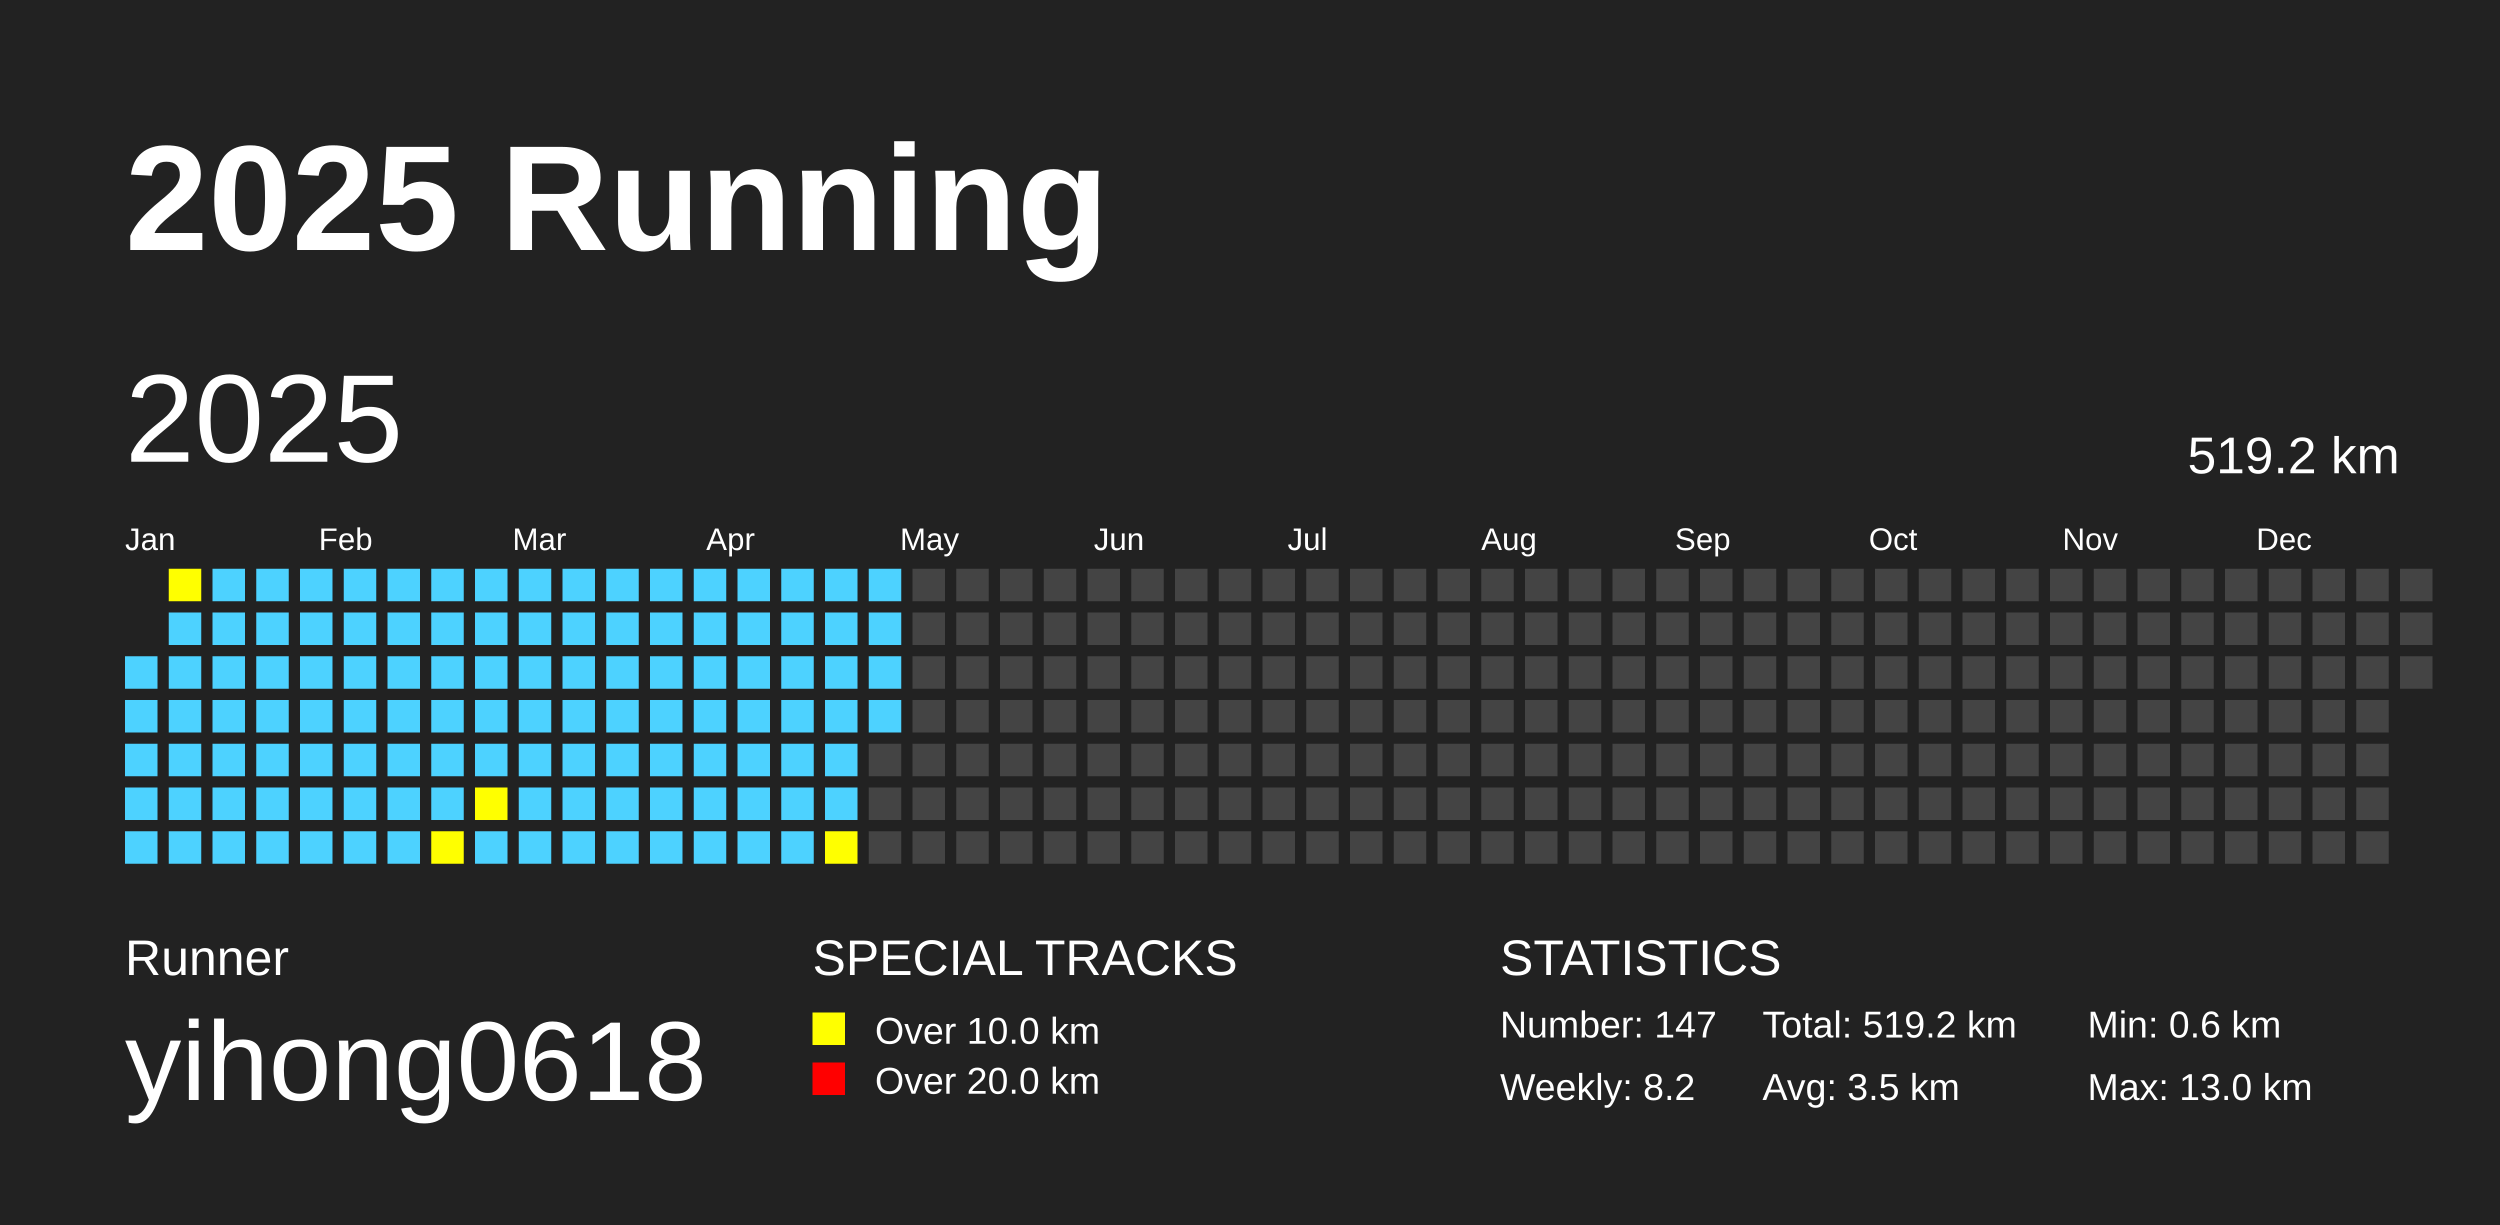
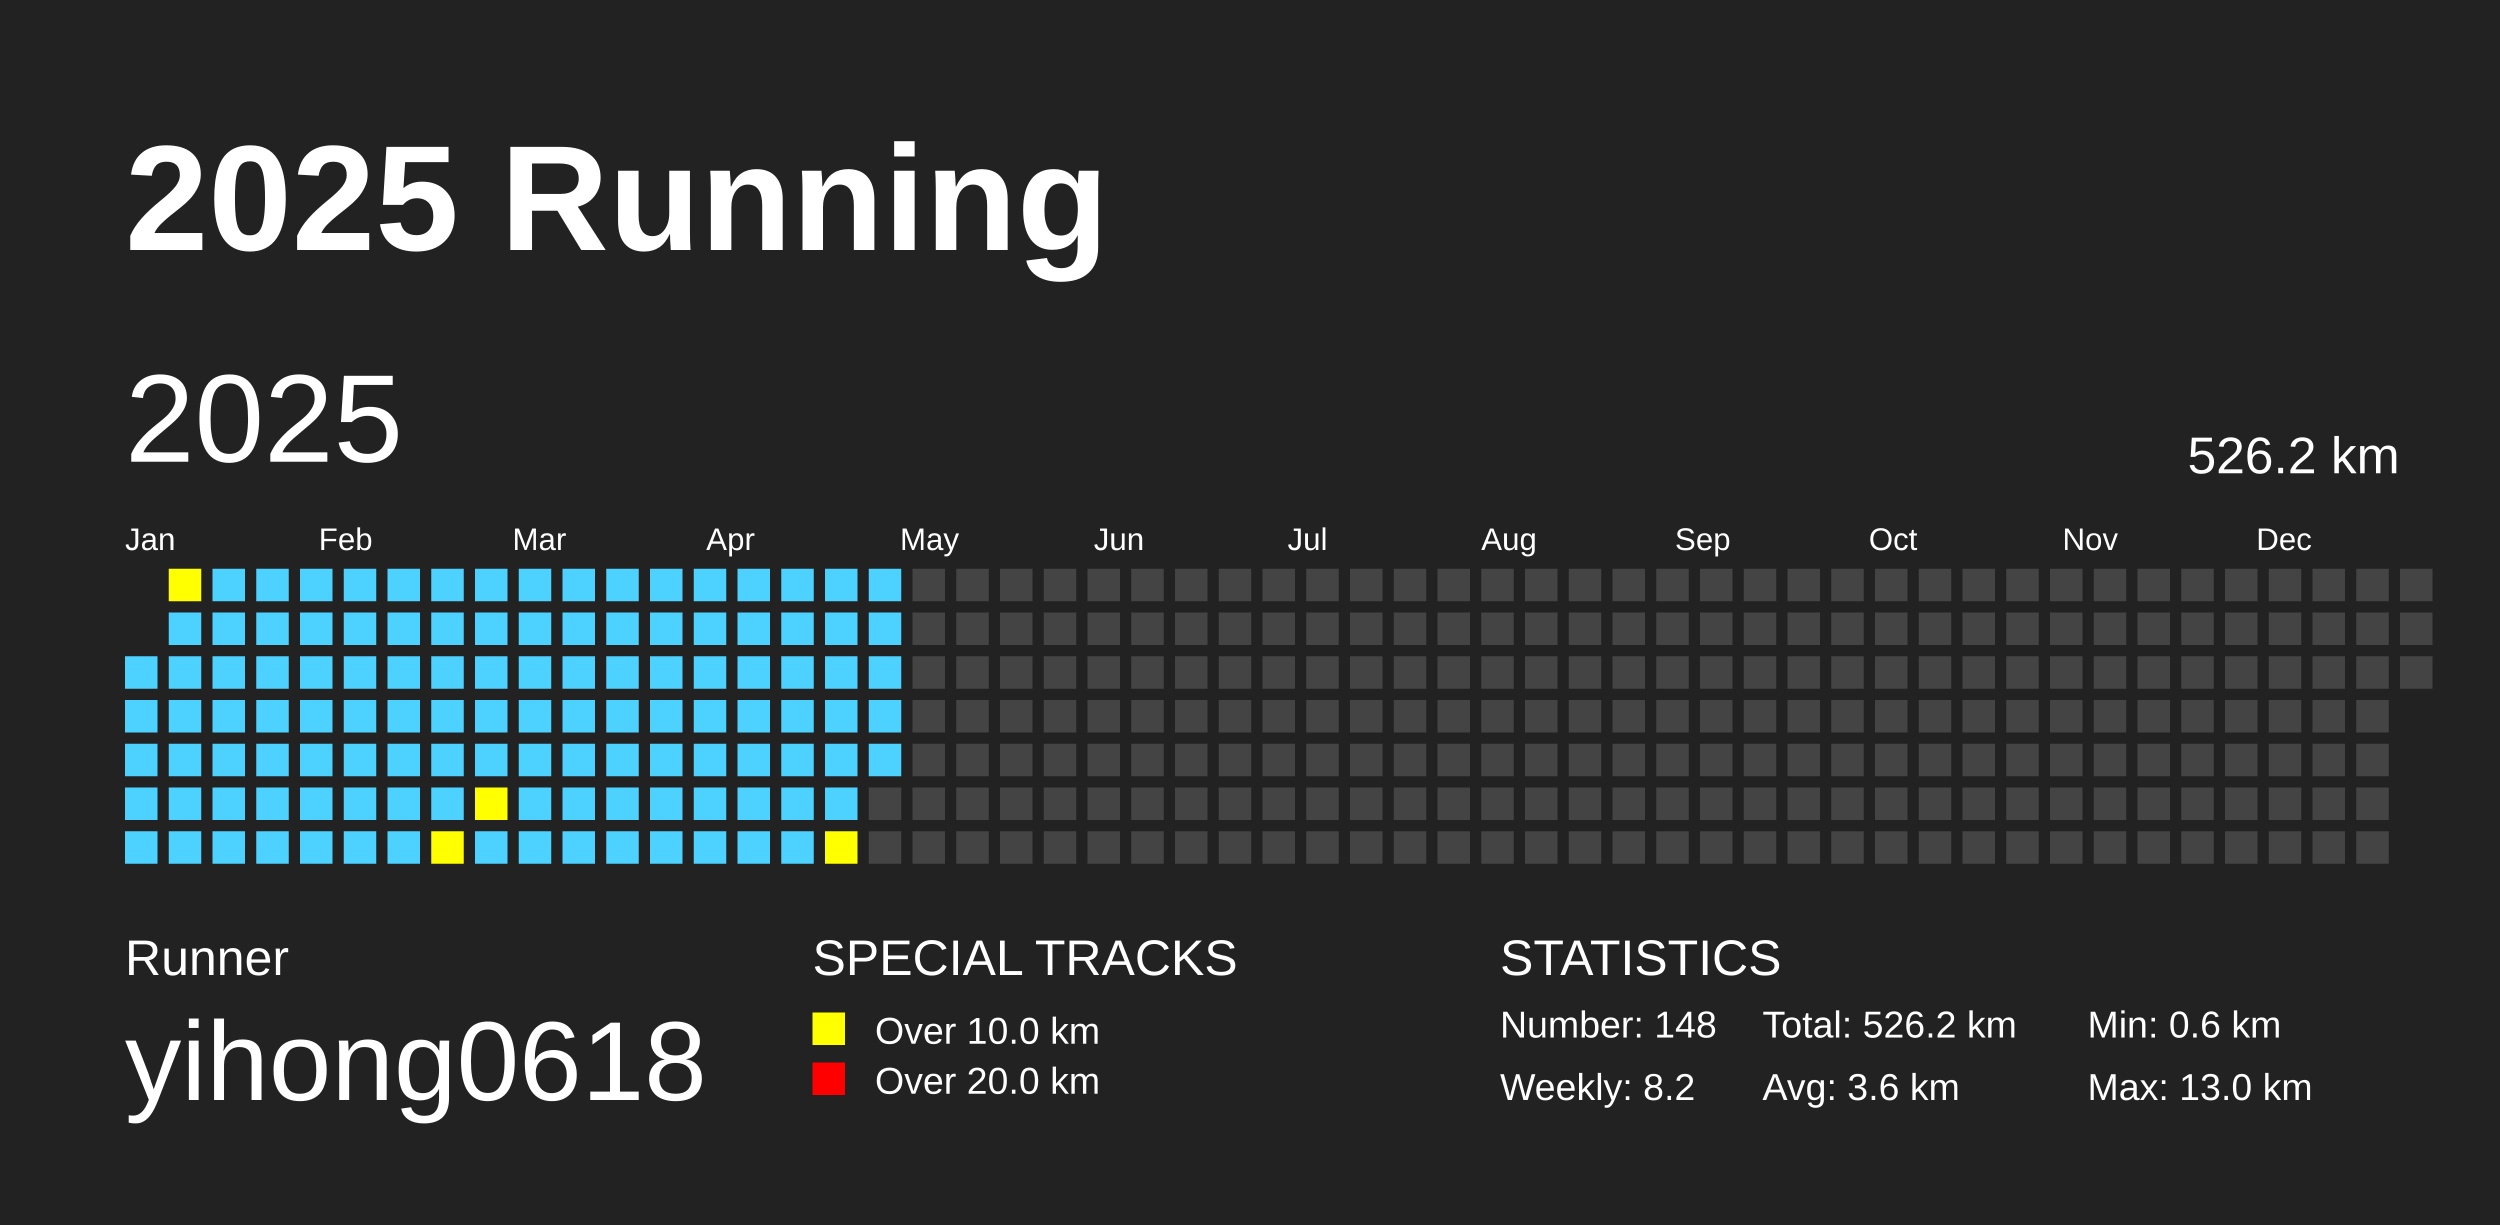
<svg xmlns="http://www.w3.org/2000/svg" baseProfile="full" height="98mm" version="1.1" viewBox="0,0,200,98" width="200mm">
  <defs />
  <rect fill="#222222" height="98" width="200" x="0" y="0" />
  <text fill="#FFFFFF" style="font-size:12px; font-family:Arial; font-weight:bold;" x="10" y="20">2025 Running</text>
  <text fill="#FFFFFF" style="font-size:4px; font-family:Arial" x="10" y="78">Runner</text>
  <text fill="#FFFFFF" style="font-size:9px; font-family:Arial" x="10" y="88">yihong0618</text>
  <text fill="#FFFFFF" style="font-size:4px; font-family:Arial" x="65" y="78">SPECIAL TRACKS</text>
  <rect fill="yellow" height="2.6" width="2.6" x="65" y="81" />
  <text fill="#FFFFFF" style="font-size:3px; font-family:Arial" x="70" y="83.5">Over 10.0 km</text>
  <rect fill="red" height="2.6" width="2.6" x="65" y="85" />
  <text fill="#FFFFFF" style="font-size:3px; font-family:Arial" x="70" y="87.5">Over 20.0 km</text>
  <text fill="#FFFFFF" style="font-size:4px; font-family:Arial" x="120" y="78">STATISTICS</text>
-   <text fill="#FFFFFF" style="font-size:3px; font-family:Arial" x="120" y="83">Number: 147</text>
+   <text fill="#FFFFFF" style="font-size:3px; font-family:Arial" x="120" y="83">Number: 148</text>
  <text fill="#FFFFFF" style="font-size:3px; font-family:Arial" x="120" y="88">Weekly: 8.2</text>
-   <text fill="#FFFFFF" style="font-size:3px; font-family:Arial" x="141" y="83">Total: 519.2 km</text>
-   <text fill="#FFFFFF" style="font-size:3px; font-family:Arial" x="141" y="88">Avg: 3.5 km</text>
+   <text fill="#FFFFFF" style="font-size:3px; font-family:Arial" x="141" y="83">Total: 526.2 km</text>
+   <text fill="#FFFFFF" style="font-size:3px; font-family:Arial" x="141" y="88">Avg: 3.6 km</text>
  <text fill="#FFFFFF" style="font-size:3px; font-family:Arial" x="167" y="83">Min: 0.6 km</text>
  <text fill="#FFFFFF" style="font-size:3px; font-family:Arial" x="167" y="88">Max: 13.0 km</text>
  <text dominant-baseline="hanging" fill="#FFFFFF" style="font-size:10.0px; font-family:Arial;" x="10" y="30">2025</text>
-   <text dominant-baseline="hanging" fill="#FFFFFF" style="font-size:4.125px; font-family:Arial;" x="175" y="35">519.2 km</text>
+   <text dominant-baseline="hanging" fill="#FFFFFF" style="font-size:4.125px; font-family:Arial;" x="175" y="35">526.2 km</text>
  <text fill="#FFFFFF" style="font-size:2.5px; font-family:Arial" x="10.0" y="44">Jan</text>
  <text fill="#FFFFFF" style="font-size:2.5px; font-family:Arial" x="25.5" y="44">Feb</text>
  <text fill="#FFFFFF" style="font-size:2.5px; font-family:Arial" x="41.0" y="44">Mar</text>
  <text fill="#FFFFFF" style="font-size:2.5px; font-family:Arial" x="56.5" y="44">Apr</text>
  <text fill="#FFFFFF" style="font-size:2.5px; font-family:Arial" x="72.0" y="44">May</text>
  <text fill="#FFFFFF" style="font-size:2.5px; font-family:Arial" x="87.5" y="44">Jun</text>
  <text fill="#FFFFFF" style="font-size:2.5px; font-family:Arial" x="103.0" y="44">Jul</text>
  <text fill="#FFFFFF" style="font-size:2.5px; font-family:Arial" x="118.5" y="44">Aug</text>
  <text fill="#FFFFFF" style="font-size:2.5px; font-family:Arial" x="134.0" y="44">Sep</text>
  <text fill="#FFFFFF" style="font-size:2.5px; font-family:Arial" x="149.5" y="44">Oct</text>
  <text fill="#FFFFFF" style="font-size:2.5px; font-family:Arial" x="165.0" y="44">Nov</text>
  <text fill="#FFFFFF" style="font-size:2.5px; font-family:Arial" x="180.5" y="44">Dec</text>
  <rect fill="#4DD2FF" height="2.6" width="2.6" x="10.0" y="52.5" />
  <rect fill="#4DD2FF" height="2.6" width="2.6" x="10.0" y="56.0" />
  <rect fill="#4DD2FF" height="2.6" width="2.6" x="10.0" y="59.5" />
  <rect fill="#4DD2FF" height="2.6" width="2.6" x="10.0" y="63.0" />
  <rect fill="#4DD2FF" height="2.6" width="2.6" x="10.0" y="66.5" />
  <rect fill="yellow" height="2.6" width="2.6" x="13.5" y="45.5" />
  <rect fill="#4DD2FF" height="2.6" width="2.6" x="13.5" y="49.0" />
  <rect fill="#4DD2FF" height="2.6" width="2.6" x="13.5" y="52.5" />
  <rect fill="#4DD2FF" height="2.6" width="2.6" x="13.5" y="56.0" />
  <rect fill="#4DD2FF" height="2.6" width="2.6" x="13.5" y="59.5" />
  <rect fill="#4DD2FF" height="2.6" width="2.6" x="13.5" y="63.0" />
  <rect fill="#4DD2FF" height="2.6" width="2.6" x="13.5" y="66.5" />
  <rect fill="#4DD2FF" height="2.6" width="2.6" x="17.0" y="45.5" />
  <rect fill="#4DD2FF" height="2.6" width="2.6" x="17.0" y="49.0" />
  <rect fill="#4DD2FF" height="2.6" width="2.6" x="17.0" y="52.5" />
  <rect fill="#4DD2FF" height="2.6" width="2.6" x="17.0" y="56.0" />
  <rect fill="#4DD2FF" height="2.6" width="2.6" x="17.0" y="59.5" />
  <rect fill="#4DD2FF" height="2.6" width="2.6" x="17.0" y="63.0" />
  <rect fill="#4DD2FF" height="2.6" width="2.6" x="17.0" y="66.5" />
  <rect fill="#4DD2FF" height="2.6" width="2.6" x="20.5" y="45.5" />
  <rect fill="#4DD2FF" height="2.6" width="2.6" x="20.5" y="49.0" />
  <rect fill="#4DD2FF" height="2.6" width="2.6" x="20.5" y="52.5" />
  <rect fill="#4DD2FF" height="2.6" width="2.6" x="20.5" y="56.0" />
  <rect fill="#4DD2FF" height="2.6" width="2.6" x="20.5" y="59.5" />
  <rect fill="#4DD2FF" height="2.6" width="2.6" x="20.5" y="63.0" />
  <rect fill="#4DD2FF" height="2.6" width="2.6" x="20.5" y="66.5" />
  <rect fill="#4DD2FF" height="2.6" width="2.6" x="24.0" y="45.5" />
  <rect fill="#4DD2FF" height="2.6" width="2.6" x="24.0" y="49.0" />
  <rect fill="#4DD2FF" height="2.6" width="2.6" x="24.0" y="52.5" />
  <rect fill="#4DD2FF" height="2.6" width="2.6" x="24.0" y="56.0" />
  <rect fill="#4DD2FF" height="2.6" width="2.6" x="24.0" y="59.5" />
  <rect fill="#4DD2FF" height="2.6" width="2.6" x="24.0" y="63.0" />
  <rect fill="#4DD2FF" height="2.6" width="2.6" x="24.0" y="66.5" />
  <rect fill="#4DD2FF" height="2.6" width="2.6" x="27.5" y="45.5" />
  <rect fill="#4DD2FF" height="2.6" width="2.6" x="27.5" y="49.0" />
  <rect fill="#4DD2FF" height="2.6" width="2.6" x="27.5" y="52.5" />
  <rect fill="#4DD2FF" height="2.6" width="2.6" x="27.5" y="56.0" />
  <rect fill="#4DD2FF" height="2.6" width="2.6" x="27.5" y="59.5" />
  <rect fill="#4DD2FF" height="2.6" width="2.6" x="27.5" y="63.0" />
  <rect fill="#4DD2FF" height="2.6" width="2.6" x="27.5" y="66.5" />
  <rect fill="#4DD2FF" height="2.6" width="2.6" x="31.0" y="45.5" />
  <rect fill="#4DD2FF" height="2.6" width="2.6" x="31.0" y="49.0" />
  <rect fill="#4DD2FF" height="2.6" width="2.6" x="31.0" y="52.5" />
  <rect fill="#4DD2FF" height="2.6" width="2.6" x="31.0" y="56.0" />
  <rect fill="#4DD2FF" height="2.6" width="2.6" x="31.0" y="59.5" />
  <rect fill="#4DD2FF" height="2.6" width="2.6" x="31.0" y="63.0" />
  <rect fill="#4DD2FF" height="2.6" width="2.6" x="31.0" y="66.5" />
  <rect fill="#4DD2FF" height="2.6" width="2.6" x="34.5" y="45.5" />
  <rect fill="#4DD2FF" height="2.6" width="2.6" x="34.5" y="49.0" />
  <rect fill="#4DD2FF" height="2.6" width="2.6" x="34.5" y="52.5" />
  <rect fill="#4DD2FF" height="2.6" width="2.6" x="34.5" y="56.0" />
  <rect fill="#4DD2FF" height="2.6" width="2.6" x="34.5" y="59.5" />
  <rect fill="#4DD2FF" height="2.6" width="2.6" x="34.5" y="63.0" />
  <rect fill="yellow" height="2.6" width="2.6" x="34.5" y="66.5" />
  <rect fill="#4DD2FF" height="2.6" width="2.6" x="38.0" y="45.5" />
  <rect fill="#4DD2FF" height="2.6" width="2.6" x="38.0" y="49.0" />
  <rect fill="#4DD2FF" height="2.6" width="2.6" x="38.0" y="52.5" />
  <rect fill="#4DD2FF" height="2.6" width="2.6" x="38.0" y="56.0" />
  <rect fill="#4DD2FF" height="2.6" width="2.6" x="38.0" y="59.5" />
  <rect fill="yellow" height="2.6" width="2.6" x="38.0" y="63.0" />
  <rect fill="#4DD2FF" height="2.6" width="2.6" x="38.0" y="66.5" />
  <rect fill="#4DD2FF" height="2.6" width="2.6" x="41.5" y="45.5" />
  <rect fill="#4DD2FF" height="2.6" width="2.6" x="41.5" y="49.0" />
  <rect fill="#4DD2FF" height="2.6" width="2.6" x="41.5" y="52.5" />
  <rect fill="#4DD2FF" height="2.6" width="2.6" x="41.5" y="56.0" />
  <rect fill="#4DD2FF" height="2.6" width="2.6" x="41.5" y="59.5" />
  <rect fill="#4DD2FF" height="2.6" width="2.6" x="41.5" y="63.0" />
  <rect fill="#4DD2FF" height="2.6" width="2.6" x="41.5" y="66.5" />
  <rect fill="#4DD2FF" height="2.6" width="2.6" x="45.0" y="45.5" />
  <rect fill="#4DD2FF" height="2.6" width="2.6" x="45.0" y="49.0" />
  <rect fill="#4DD2FF" height="2.6" width="2.6" x="45.0" y="52.5" />
  <rect fill="#4DD2FF" height="2.6" width="2.6" x="45.0" y="56.0" />
  <rect fill="#4DD2FF" height="2.6" width="2.6" x="45.0" y="59.5" />
  <rect fill="#4DD2FF" height="2.6" width="2.6" x="45.0" y="63.0" />
  <rect fill="#4DD2FF" height="2.6" width="2.6" x="45.0" y="66.5" />
  <rect fill="#4DD2FF" height="2.6" width="2.6" x="48.5" y="45.5" />
  <rect fill="#4DD2FF" height="2.6" width="2.6" x="48.5" y="49.0" />
  <rect fill="#4DD2FF" height="2.6" width="2.6" x="48.5" y="52.5" />
  <rect fill="#4DD2FF" height="2.6" width="2.6" x="48.5" y="56.0" />
  <rect fill="#4DD2FF" height="2.6" width="2.6" x="48.5" y="59.5" />
  <rect fill="#4DD2FF" height="2.6" width="2.6" x="48.5" y="63.0" />
  <rect fill="#4DD2FF" height="2.6" width="2.6" x="48.5" y="66.5" />
  <rect fill="#4DD2FF" height="2.6" width="2.6" x="52.0" y="45.5" />
  <rect fill="#4DD2FF" height="2.6" width="2.6" x="52.0" y="49.0" />
  <rect fill="#4DD2FF" height="2.6" width="2.6" x="52.0" y="52.5" />
  <rect fill="#4DD2FF" height="2.6" width="2.6" x="52.0" y="56.0" />
  <rect fill="#4DD2FF" height="2.6" width="2.6" x="52.0" y="59.5" />
  <rect fill="#4DD2FF" height="2.6" width="2.6" x="52.0" y="63.0" />
  <rect fill="#4DD2FF" height="2.6" width="2.6" x="52.0" y="66.5" />
  <rect fill="#4DD2FF" height="2.6" width="2.6" x="55.5" y="45.5" />
  <rect fill="#4DD2FF" height="2.6" width="2.6" x="55.5" y="49.0" />
  <rect fill="#4DD2FF" height="2.6" width="2.6" x="55.5" y="52.5" />
  <rect fill="#4DD2FF" height="2.6" width="2.6" x="55.5" y="56.0" />
  <rect fill="#4DD2FF" height="2.6" width="2.6" x="55.5" y="59.5" />
  <rect fill="#4DD2FF" height="2.6" width="2.6" x="55.5" y="63.0" />
  <rect fill="#4DD2FF" height="2.6" width="2.6" x="55.5" y="66.5" />
  <rect fill="#4DD2FF" height="2.6" width="2.6" x="59.0" y="45.5" />
  <rect fill="#4DD2FF" height="2.6" width="2.6" x="59.0" y="49.0" />
  <rect fill="#4DD2FF" height="2.6" width="2.6" x="59.0" y="52.5" />
  <rect fill="#4DD2FF" height="2.6" width="2.6" x="59.0" y="56.0" />
  <rect fill="#4DD2FF" height="2.6" width="2.6" x="59.0" y="59.5" />
  <rect fill="#4DD2FF" height="2.6" width="2.6" x="59.0" y="63.0" />
  <rect fill="#4DD2FF" height="2.6" width="2.6" x="59.0" y="66.5" />
  <rect fill="#4DD2FF" height="2.6" width="2.6" x="62.5" y="45.5" />
  <rect fill="#4DD2FF" height="2.6" width="2.6" x="62.5" y="49.0" />
  <rect fill="#4DD2FF" height="2.6" width="2.6" x="62.5" y="52.5" />
  <rect fill="#4DD2FF" height="2.6" width="2.6" x="62.5" y="56.0" />
  <rect fill="#4DD2FF" height="2.6" width="2.6" x="62.5" y="59.5" />
  <rect fill="#4DD2FF" height="2.6" width="2.6" x="62.5" y="63.0" />
  <rect fill="#4DD2FF" height="2.6" width="2.6" x="62.5" y="66.5" />
  <rect fill="#4DD2FF" height="2.6" width="2.6" x="66.0" y="45.5" />
  <rect fill="#4DD2FF" height="2.6" width="2.6" x="66.0" y="49.0" />
  <rect fill="#4DD2FF" height="2.6" width="2.6" x="66.0" y="52.5" />
  <rect fill="#4DD2FF" height="2.6" width="2.6" x="66.0" y="56.0" />
  <rect fill="#4DD2FF" height="2.6" width="2.6" x="66.0" y="59.5" />
  <rect fill="#4DD2FF" height="2.6" width="2.6" x="66.0" y="63.0" />
  <rect fill="yellow" height="2.6" width="2.6" x="66.0" y="66.5" />
  <rect fill="#4DD2FF" height="2.6" width="2.6" x="69.5" y="45.5" />
  <rect fill="#4DD2FF" height="2.6" width="2.6" x="69.5" y="49.0" />
  <rect fill="#4DD2FF" height="2.6" width="2.6" x="69.5" y="52.5" />
  <rect fill="#4DD2FF" height="2.6" width="2.6" x="69.5" y="56.0" />
-   <rect fill="#444444" height="2.6" width="2.6" x="69.5" y="59.5" />
+   <rect fill="#4DD2FF" height="2.6" width="2.6" x="69.5" y="59.5" />
  <rect fill="#444444" height="2.6" width="2.6" x="69.5" y="63.0" />
  <rect fill="#444444" height="2.6" width="2.6" x="69.5" y="66.5" />
  <rect fill="#444444" height="2.6" width="2.6" x="73.0" y="45.5" />
  <rect fill="#444444" height="2.6" width="2.6" x="73.0" y="49.0" />
  <rect fill="#444444" height="2.6" width="2.6" x="73.0" y="52.5" />
  <rect fill="#444444" height="2.6" width="2.6" x="73.0" y="56.0" />
  <rect fill="#444444" height="2.6" width="2.6" x="73.0" y="59.5" />
  <rect fill="#444444" height="2.6" width="2.6" x="73.0" y="63.0" />
  <rect fill="#444444" height="2.6" width="2.6" x="73.0" y="66.5" />
  <rect fill="#444444" height="2.6" width="2.6" x="76.5" y="45.5" />
  <rect fill="#444444" height="2.6" width="2.6" x="76.5" y="49.0" />
  <rect fill="#444444" height="2.6" width="2.6" x="76.5" y="52.5" />
  <rect fill="#444444" height="2.6" width="2.6" x="76.5" y="56.0" />
  <rect fill="#444444" height="2.6" width="2.6" x="76.5" y="59.5" />
  <rect fill="#444444" height="2.6" width="2.6" x="76.5" y="63.0" />
  <rect fill="#444444" height="2.6" width="2.6" x="76.5" y="66.5" />
  <rect fill="#444444" height="2.6" width="2.6" x="80.0" y="45.5" />
  <rect fill="#444444" height="2.6" width="2.6" x="80.0" y="49.0" />
  <rect fill="#444444" height="2.6" width="2.6" x="80.0" y="52.5" />
  <rect fill="#444444" height="2.6" width="2.6" x="80.0" y="56.0" />
  <rect fill="#444444" height="2.6" width="2.6" x="80.0" y="59.5" />
  <rect fill="#444444" height="2.6" width="2.6" x="80.0" y="63.0" />
  <rect fill="#444444" height="2.6" width="2.6" x="80.0" y="66.5" />
  <rect fill="#444444" height="2.6" width="2.6" x="83.5" y="45.5" />
  <rect fill="#444444" height="2.6" width="2.6" x="83.5" y="49.0" />
  <rect fill="#444444" height="2.6" width="2.6" x="83.5" y="52.5" />
  <rect fill="#444444" height="2.6" width="2.6" x="83.5" y="56.0" />
  <rect fill="#444444" height="2.6" width="2.6" x="83.5" y="59.5" />
  <rect fill="#444444" height="2.6" width="2.6" x="83.5" y="63.0" />
  <rect fill="#444444" height="2.6" width="2.6" x="83.5" y="66.5" />
  <rect fill="#444444" height="2.6" width="2.6" x="87.0" y="45.5" />
  <rect fill="#444444" height="2.6" width="2.6" x="87.0" y="49.0" />
  <rect fill="#444444" height="2.6" width="2.6" x="87.0" y="52.5" />
  <rect fill="#444444" height="2.6" width="2.6" x="87.0" y="56.0" />
  <rect fill="#444444" height="2.6" width="2.6" x="87.0" y="59.5" />
  <rect fill="#444444" height="2.6" width="2.6" x="87.0" y="63.0" />
  <rect fill="#444444" height="2.6" width="2.6" x="87.0" y="66.5" />
  <rect fill="#444444" height="2.6" width="2.6" x="90.5" y="45.5" />
  <rect fill="#444444" height="2.6" width="2.6" x="90.5" y="49.0" />
  <rect fill="#444444" height="2.6" width="2.6" x="90.5" y="52.5" />
  <rect fill="#444444" height="2.6" width="2.6" x="90.5" y="56.0" />
  <rect fill="#444444" height="2.6" width="2.6" x="90.5" y="59.5" />
  <rect fill="#444444" height="2.6" width="2.6" x="90.5" y="63.0" />
  <rect fill="#444444" height="2.6" width="2.6" x="90.5" y="66.5" />
  <rect fill="#444444" height="2.6" width="2.6" x="94.0" y="45.5" />
  <rect fill="#444444" height="2.6" width="2.6" x="94.0" y="49.0" />
  <rect fill="#444444" height="2.6" width="2.6" x="94.0" y="52.5" />
  <rect fill="#444444" height="2.6" width="2.6" x="94.0" y="56.0" />
  <rect fill="#444444" height="2.6" width="2.6" x="94.0" y="59.5" />
  <rect fill="#444444" height="2.6" width="2.6" x="94.0" y="63.0" />
  <rect fill="#444444" height="2.6" width="2.6" x="94.0" y="66.5" />
  <rect fill="#444444" height="2.6" width="2.6" x="97.5" y="45.5" />
  <rect fill="#444444" height="2.6" width="2.6" x="97.5" y="49.0" />
  <rect fill="#444444" height="2.6" width="2.6" x="97.5" y="52.5" />
  <rect fill="#444444" height="2.6" width="2.6" x="97.5" y="56.0" />
  <rect fill="#444444" height="2.6" width="2.6" x="97.5" y="59.5" />
  <rect fill="#444444" height="2.6" width="2.6" x="97.5" y="63.0" />
  <rect fill="#444444" height="2.6" width="2.6" x="97.5" y="66.5" />
  <rect fill="#444444" height="2.6" width="2.6" x="101.0" y="45.5" />
  <rect fill="#444444" height="2.6" width="2.6" x="101.0" y="49.0" />
  <rect fill="#444444" height="2.6" width="2.6" x="101.0" y="52.5" />
  <rect fill="#444444" height="2.6" width="2.6" x="101.0" y="56.0" />
  <rect fill="#444444" height="2.6" width="2.6" x="101.0" y="59.5" />
  <rect fill="#444444" height="2.6" width="2.6" x="101.0" y="63.0" />
  <rect fill="#444444" height="2.6" width="2.6" x="101.0" y="66.5" />
  <rect fill="#444444" height="2.6" width="2.6" x="104.5" y="45.5" />
  <rect fill="#444444" height="2.6" width="2.6" x="104.5" y="49.0" />
  <rect fill="#444444" height="2.6" width="2.6" x="104.5" y="52.5" />
  <rect fill="#444444" height="2.6" width="2.6" x="104.5" y="56.0" />
  <rect fill="#444444" height="2.6" width="2.6" x="104.5" y="59.5" />
  <rect fill="#444444" height="2.6" width="2.6" x="104.5" y="63.0" />
  <rect fill="#444444" height="2.6" width="2.6" x="104.5" y="66.5" />
  <rect fill="#444444" height="2.6" width="2.6" x="108.0" y="45.5" />
  <rect fill="#444444" height="2.6" width="2.6" x="108.0" y="49.0" />
  <rect fill="#444444" height="2.6" width="2.6" x="108.0" y="52.5" />
  <rect fill="#444444" height="2.6" width="2.6" x="108.0" y="56.0" />
  <rect fill="#444444" height="2.6" width="2.6" x="108.0" y="59.5" />
  <rect fill="#444444" height="2.6" width="2.6" x="108.0" y="63.0" />
  <rect fill="#444444" height="2.6" width="2.6" x="108.0" y="66.5" />
  <rect fill="#444444" height="2.6" width="2.6" x="111.5" y="45.5" />
  <rect fill="#444444" height="2.6" width="2.6" x="111.5" y="49.0" />
  <rect fill="#444444" height="2.6" width="2.6" x="111.5" y="52.5" />
  <rect fill="#444444" height="2.6" width="2.6" x="111.5" y="56.0" />
  <rect fill="#444444" height="2.6" width="2.6" x="111.5" y="59.5" />
  <rect fill="#444444" height="2.6" width="2.6" x="111.5" y="63.0" />
  <rect fill="#444444" height="2.6" width="2.6" x="111.5" y="66.5" />
  <rect fill="#444444" height="2.6" width="2.6" x="115.0" y="45.5" />
  <rect fill="#444444" height="2.6" width="2.6" x="115.0" y="49.0" />
  <rect fill="#444444" height="2.6" width="2.6" x="115.0" y="52.5" />
  <rect fill="#444444" height="2.6" width="2.6" x="115.0" y="56.0" />
  <rect fill="#444444" height="2.6" width="2.6" x="115.0" y="59.5" />
  <rect fill="#444444" height="2.6" width="2.6" x="115.0" y="63.0" />
  <rect fill="#444444" height="2.6" width="2.6" x="115.0" y="66.5" />
  <rect fill="#444444" height="2.6" width="2.6" x="118.5" y="45.5" />
  <rect fill="#444444" height="2.6" width="2.6" x="118.5" y="49.0" />
  <rect fill="#444444" height="2.6" width="2.6" x="118.5" y="52.5" />
  <rect fill="#444444" height="2.6" width="2.6" x="118.5" y="56.0" />
  <rect fill="#444444" height="2.6" width="2.6" x="118.5" y="59.5" />
  <rect fill="#444444" height="2.6" width="2.6" x="118.5" y="63.0" />
  <rect fill="#444444" height="2.6" width="2.6" x="118.5" y="66.5" />
  <rect fill="#444444" height="2.6" width="2.6" x="122.0" y="45.5" />
  <rect fill="#444444" height="2.6" width="2.6" x="122.0" y="49.0" />
  <rect fill="#444444" height="2.6" width="2.6" x="122.0" y="52.5" />
  <rect fill="#444444" height="2.6" width="2.6" x="122.0" y="56.0" />
  <rect fill="#444444" height="2.6" width="2.6" x="122.0" y="59.5" />
  <rect fill="#444444" height="2.6" width="2.6" x="122.0" y="63.0" />
  <rect fill="#444444" height="2.6" width="2.6" x="122.0" y="66.5" />
  <rect fill="#444444" height="2.6" width="2.6" x="125.5" y="45.5" />
  <rect fill="#444444" height="2.6" width="2.6" x="125.5" y="49.0" />
  <rect fill="#444444" height="2.6" width="2.6" x="125.5" y="52.5" />
  <rect fill="#444444" height="2.6" width="2.6" x="125.5" y="56.0" />
  <rect fill="#444444" height="2.6" width="2.6" x="125.5" y="59.5" />
  <rect fill="#444444" height="2.6" width="2.6" x="125.5" y="63.0" />
  <rect fill="#444444" height="2.6" width="2.6" x="125.5" y="66.5" />
  <rect fill="#444444" height="2.6" width="2.6" x="129.0" y="45.5" />
  <rect fill="#444444" height="2.6" width="2.6" x="129.0" y="49.0" />
  <rect fill="#444444" height="2.6" width="2.6" x="129.0" y="52.5" />
  <rect fill="#444444" height="2.6" width="2.6" x="129.0" y="56.0" />
  <rect fill="#444444" height="2.6" width="2.6" x="129.0" y="59.5" />
  <rect fill="#444444" height="2.6" width="2.6" x="129.0" y="63.0" />
  <rect fill="#444444" height="2.6" width="2.6" x="129.0" y="66.5" />
  <rect fill="#444444" height="2.6" width="2.6" x="132.5" y="45.5" />
  <rect fill="#444444" height="2.6" width="2.6" x="132.5" y="49.0" />
  <rect fill="#444444" height="2.6" width="2.6" x="132.5" y="52.5" />
  <rect fill="#444444" height="2.6" width="2.6" x="132.5" y="56.0" />
  <rect fill="#444444" height="2.6" width="2.6" x="132.5" y="59.5" />
  <rect fill="#444444" height="2.6" width="2.6" x="132.5" y="63.0" />
  <rect fill="#444444" height="2.6" width="2.6" x="132.5" y="66.5" />
  <rect fill="#444444" height="2.6" width="2.6" x="136.0" y="45.5" />
  <rect fill="#444444" height="2.6" width="2.6" x="136.0" y="49.0" />
  <rect fill="#444444" height="2.6" width="2.6" x="136.0" y="52.5" />
  <rect fill="#444444" height="2.6" width="2.6" x="136.0" y="56.0" />
  <rect fill="#444444" height="2.6" width="2.6" x="136.0" y="59.5" />
  <rect fill="#444444" height="2.6" width="2.6" x="136.0" y="63.0" />
  <rect fill="#444444" height="2.6" width="2.6" x="136.0" y="66.5" />
  <rect fill="#444444" height="2.6" width="2.6" x="139.5" y="45.5" />
  <rect fill="#444444" height="2.6" width="2.6" x="139.5" y="49.0" />
  <rect fill="#444444" height="2.6" width="2.6" x="139.5" y="52.5" />
  <rect fill="#444444" height="2.6" width="2.6" x="139.5" y="56.0" />
  <rect fill="#444444" height="2.6" width="2.6" x="139.5" y="59.5" />
  <rect fill="#444444" height="2.6" width="2.6" x="139.5" y="63.0" />
  <rect fill="#444444" height="2.6" width="2.6" x="139.5" y="66.5" />
  <rect fill="#444444" height="2.6" width="2.6" x="143.0" y="45.5" />
  <rect fill="#444444" height="2.6" width="2.6" x="143.0" y="49.0" />
  <rect fill="#444444" height="2.6" width="2.6" x="143.0" y="52.5" />
  <rect fill="#444444" height="2.6" width="2.6" x="143.0" y="56.0" />
  <rect fill="#444444" height="2.6" width="2.6" x="143.0" y="59.5" />
  <rect fill="#444444" height="2.6" width="2.6" x="143.0" y="63.0" />
  <rect fill="#444444" height="2.6" width="2.6" x="143.0" y="66.5" />
  <rect fill="#444444" height="2.6" width="2.6" x="146.5" y="45.5" />
  <rect fill="#444444" height="2.6" width="2.6" x="146.5" y="49.0" />
  <rect fill="#444444" height="2.6" width="2.6" x="146.5" y="52.5" />
  <rect fill="#444444" height="2.6" width="2.6" x="146.5" y="56.0" />
  <rect fill="#444444" height="2.6" width="2.6" x="146.5" y="59.5" />
  <rect fill="#444444" height="2.6" width="2.6" x="146.5" y="63.0" />
  <rect fill="#444444" height="2.6" width="2.6" x="146.5" y="66.5" />
  <rect fill="#444444" height="2.6" width="2.6" x="150.0" y="45.5" />
  <rect fill="#444444" height="2.6" width="2.6" x="150.0" y="49.0" />
  <rect fill="#444444" height="2.6" width="2.6" x="150.0" y="52.5" />
  <rect fill="#444444" height="2.6" width="2.6" x="150.0" y="56.0" />
  <rect fill="#444444" height="2.6" width="2.6" x="150.0" y="59.5" />
  <rect fill="#444444" height="2.6" width="2.6" x="150.0" y="63.0" />
  <rect fill="#444444" height="2.6" width="2.6" x="150.0" y="66.5" />
  <rect fill="#444444" height="2.6" width="2.6" x="153.5" y="45.5" />
  <rect fill="#444444" height="2.6" width="2.6" x="153.5" y="49.0" />
  <rect fill="#444444" height="2.6" width="2.6" x="153.5" y="52.5" />
  <rect fill="#444444" height="2.6" width="2.6" x="153.5" y="56.0" />
  <rect fill="#444444" height="2.6" width="2.6" x="153.5" y="59.5" />
  <rect fill="#444444" height="2.6" width="2.6" x="153.5" y="63.0" />
  <rect fill="#444444" height="2.6" width="2.6" x="153.5" y="66.5" />
  <rect fill="#444444" height="2.6" width="2.6" x="157.0" y="45.5" />
  <rect fill="#444444" height="2.6" width="2.6" x="157.0" y="49.0" />
  <rect fill="#444444" height="2.6" width="2.6" x="157.0" y="52.5" />
  <rect fill="#444444" height="2.6" width="2.6" x="157.0" y="56.0" />
  <rect fill="#444444" height="2.6" width="2.6" x="157.0" y="59.5" />
  <rect fill="#444444" height="2.6" width="2.6" x="157.0" y="63.0" />
  <rect fill="#444444" height="2.6" width="2.6" x="157.0" y="66.5" />
  <rect fill="#444444" height="2.6" width="2.6" x="160.5" y="45.5" />
  <rect fill="#444444" height="2.6" width="2.6" x="160.5" y="49.0" />
  <rect fill="#444444" height="2.6" width="2.6" x="160.5" y="52.5" />
  <rect fill="#444444" height="2.6" width="2.6" x="160.5" y="56.0" />
  <rect fill="#444444" height="2.6" width="2.6" x="160.5" y="59.5" />
  <rect fill="#444444" height="2.6" width="2.6" x="160.5" y="63.0" />
  <rect fill="#444444" height="2.6" width="2.6" x="160.5" y="66.5" />
  <rect fill="#444444" height="2.6" width="2.6" x="164.0" y="45.5" />
  <rect fill="#444444" height="2.6" width="2.6" x="164.0" y="49.0" />
  <rect fill="#444444" height="2.6" width="2.6" x="164.0" y="52.5" />
  <rect fill="#444444" height="2.6" width="2.6" x="164.0" y="56.0" />
  <rect fill="#444444" height="2.6" width="2.6" x="164.0" y="59.5" />
  <rect fill="#444444" height="2.6" width="2.6" x="164.0" y="63.0" />
  <rect fill="#444444" height="2.6" width="2.6" x="164.0" y="66.5" />
  <rect fill="#444444" height="2.6" width="2.6" x="167.5" y="45.5" />
  <rect fill="#444444" height="2.6" width="2.6" x="167.5" y="49.0" />
  <rect fill="#444444" height="2.6" width="2.6" x="167.5" y="52.5" />
  <rect fill="#444444" height="2.6" width="2.6" x="167.5" y="56.0" />
  <rect fill="#444444" height="2.6" width="2.6" x="167.5" y="59.5" />
  <rect fill="#444444" height="2.6" width="2.6" x="167.5" y="63.0" />
  <rect fill="#444444" height="2.6" width="2.6" x="167.5" y="66.5" />
  <rect fill="#444444" height="2.6" width="2.6" x="171.0" y="45.5" />
  <rect fill="#444444" height="2.6" width="2.6" x="171.0" y="49.0" />
  <rect fill="#444444" height="2.6" width="2.6" x="171.0" y="52.5" />
  <rect fill="#444444" height="2.6" width="2.6" x="171.0" y="56.0" />
  <rect fill="#444444" height="2.6" width="2.6" x="171.0" y="59.5" />
  <rect fill="#444444" height="2.6" width="2.6" x="171.0" y="63.0" />
  <rect fill="#444444" height="2.6" width="2.6" x="171.0" y="66.5" />
  <rect fill="#444444" height="2.6" width="2.6" x="174.5" y="45.5" />
  <rect fill="#444444" height="2.6" width="2.6" x="174.5" y="49.0" />
  <rect fill="#444444" height="2.6" width="2.6" x="174.5" y="52.5" />
  <rect fill="#444444" height="2.6" width="2.6" x="174.5" y="56.0" />
  <rect fill="#444444" height="2.6" width="2.6" x="174.5" y="59.5" />
  <rect fill="#444444" height="2.6" width="2.6" x="174.5" y="63.0" />
  <rect fill="#444444" height="2.6" width="2.6" x="174.5" y="66.5" />
  <rect fill="#444444" height="2.6" width="2.6" x="178.0" y="45.5" />
  <rect fill="#444444" height="2.6" width="2.6" x="178.0" y="49.0" />
  <rect fill="#444444" height="2.6" width="2.6" x="178.0" y="52.5" />
  <rect fill="#444444" height="2.6" width="2.6" x="178.0" y="56.0" />
  <rect fill="#444444" height="2.6" width="2.6" x="178.0" y="59.5" />
  <rect fill="#444444" height="2.6" width="2.6" x="178.0" y="63.0" />
  <rect fill="#444444" height="2.6" width="2.6" x="178.0" y="66.5" />
  <rect fill="#444444" height="2.6" width="2.6" x="181.5" y="45.5" />
  <rect fill="#444444" height="2.6" width="2.6" x="181.5" y="49.0" />
  <rect fill="#444444" height="2.6" width="2.6" x="181.5" y="52.5" />
  <rect fill="#444444" height="2.6" width="2.6" x="181.5" y="56.0" />
  <rect fill="#444444" height="2.6" width="2.6" x="181.5" y="59.5" />
  <rect fill="#444444" height="2.6" width="2.6" x="181.5" y="63.0" />
  <rect fill="#444444" height="2.6" width="2.6" x="181.5" y="66.5" />
  <rect fill="#444444" height="2.6" width="2.6" x="185.0" y="45.5" />
  <rect fill="#444444" height="2.6" width="2.6" x="185.0" y="49.0" />
  <rect fill="#444444" height="2.6" width="2.6" x="185.0" y="52.5" />
  <rect fill="#444444" height="2.6" width="2.6" x="185.0" y="56.0" />
  <rect fill="#444444" height="2.6" width="2.6" x="185.0" y="59.5" />
  <rect fill="#444444" height="2.6" width="2.6" x="185.0" y="63.0" />
  <rect fill="#444444" height="2.6" width="2.6" x="185.0" y="66.5" />
  <rect fill="#444444" height="2.6" width="2.6" x="188.5" y="45.5" />
  <rect fill="#444444" height="2.6" width="2.6" x="188.5" y="49.0" />
  <rect fill="#444444" height="2.6" width="2.6" x="188.5" y="52.5" />
  <rect fill="#444444" height="2.6" width="2.6" x="188.5" y="56.0" />
  <rect fill="#444444" height="2.6" width="2.6" x="188.5" y="59.5" />
  <rect fill="#444444" height="2.6" width="2.6" x="188.5" y="63.0" />
  <rect fill="#444444" height="2.6" width="2.6" x="188.5" y="66.5" />
  <rect fill="#444444" height="2.6" width="2.6" x="192.0" y="45.5" />
  <rect fill="#444444" height="2.6" width="2.6" x="192.0" y="49.0" />
  <rect fill="#444444" height="2.6" width="2.6" x="192.0" y="52.5" />
</svg>
